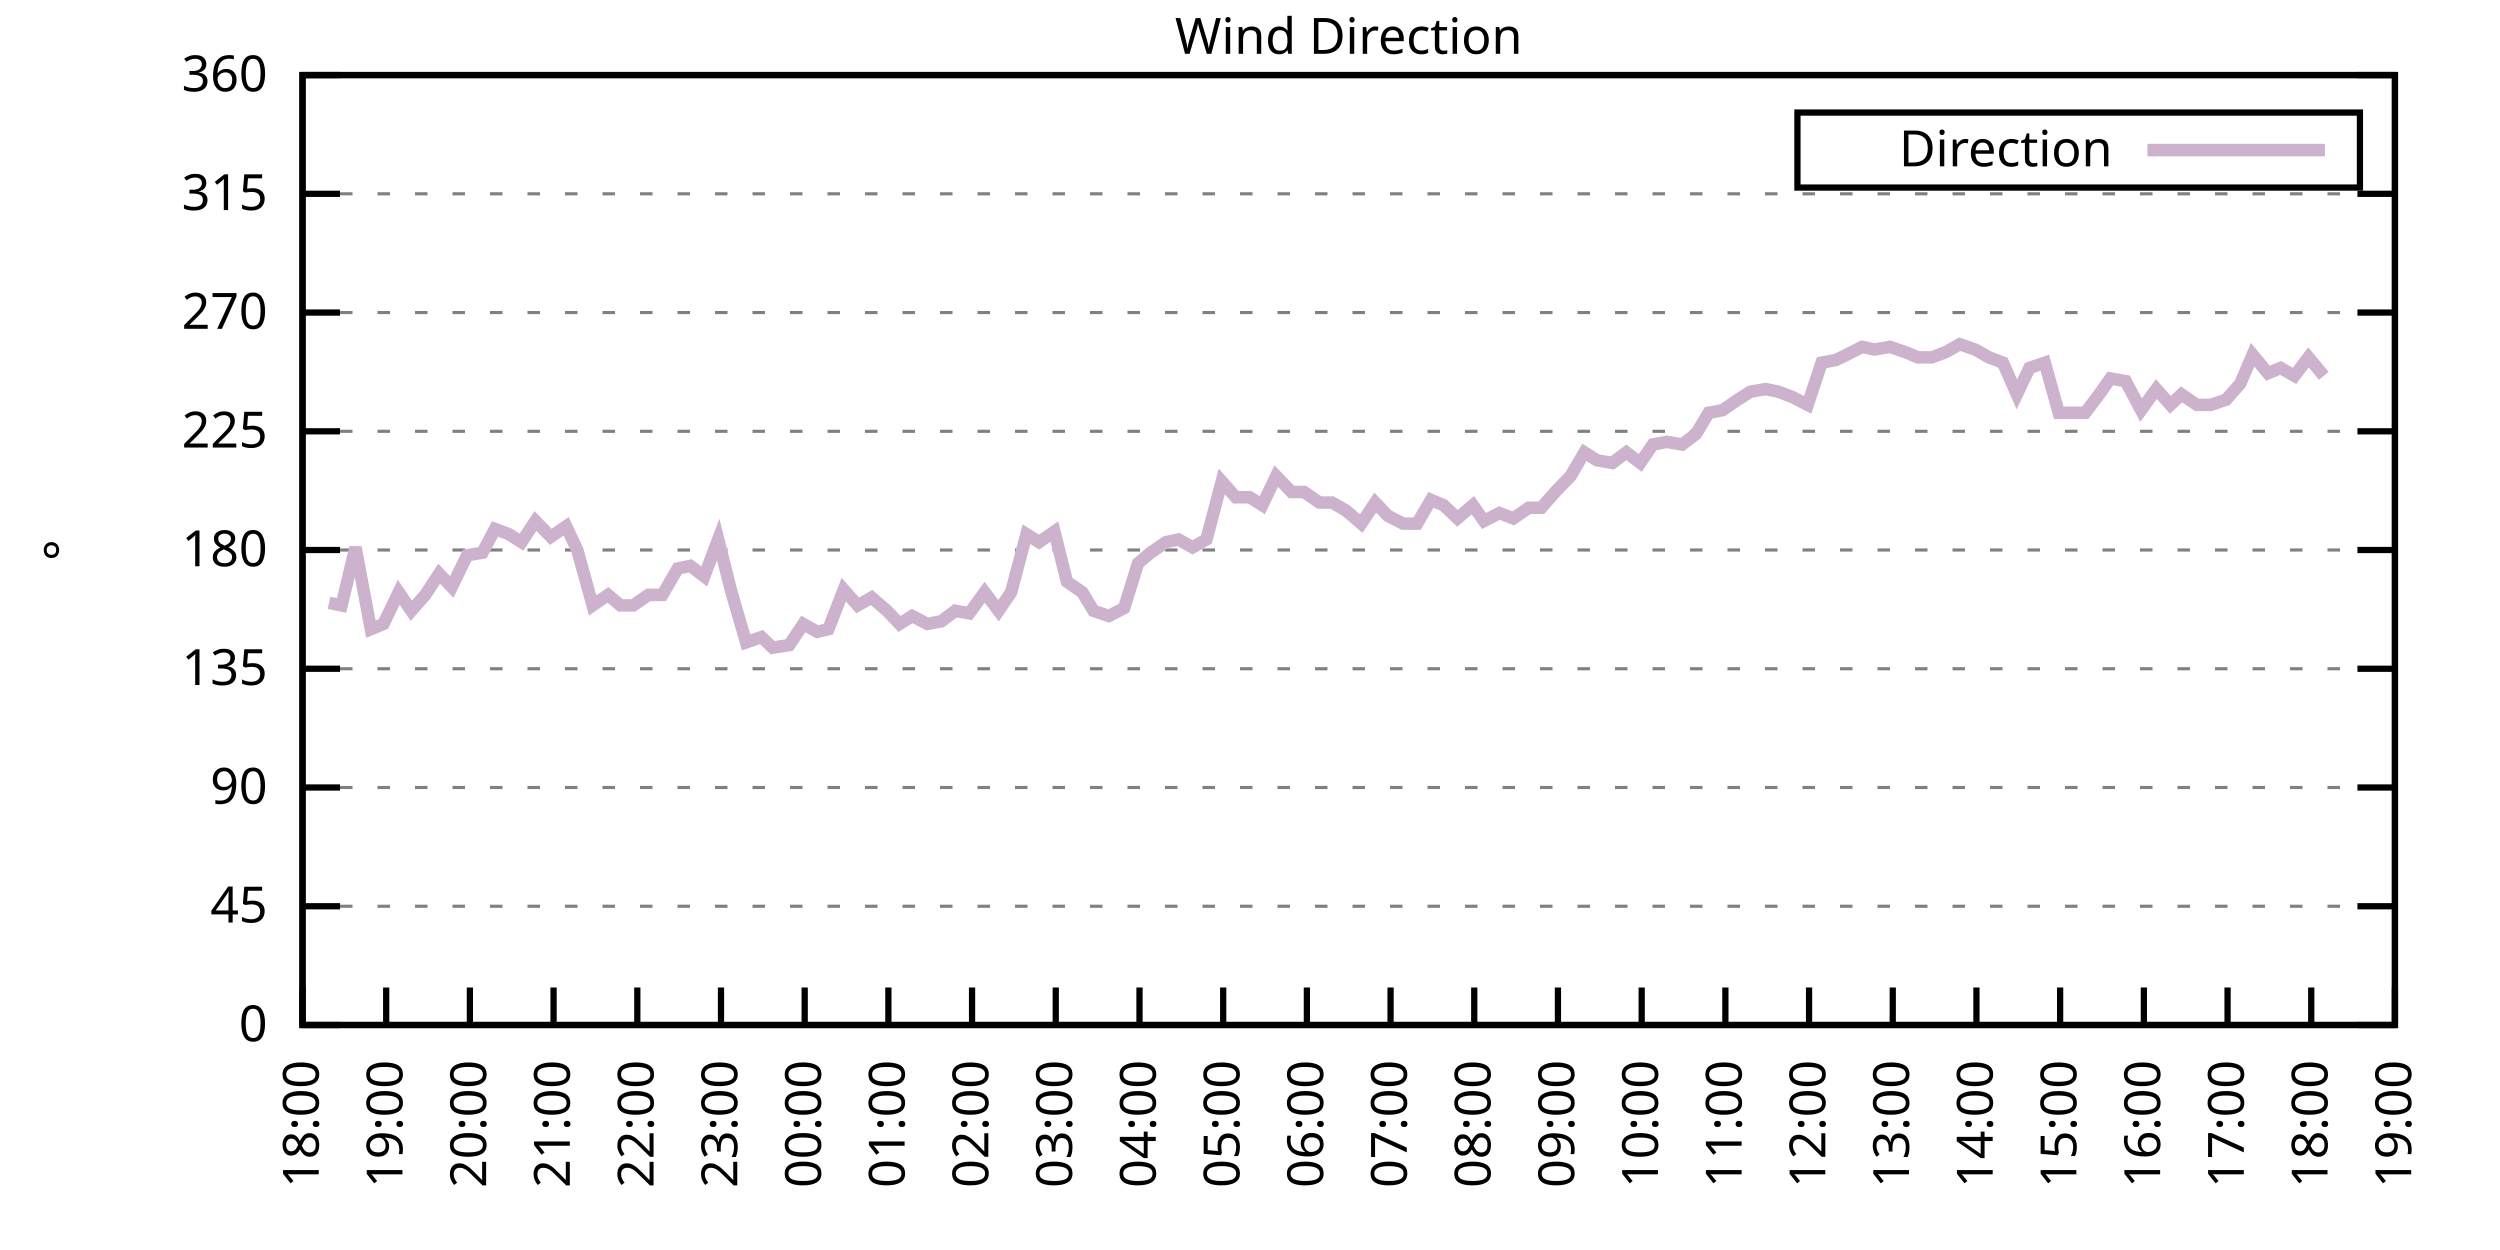
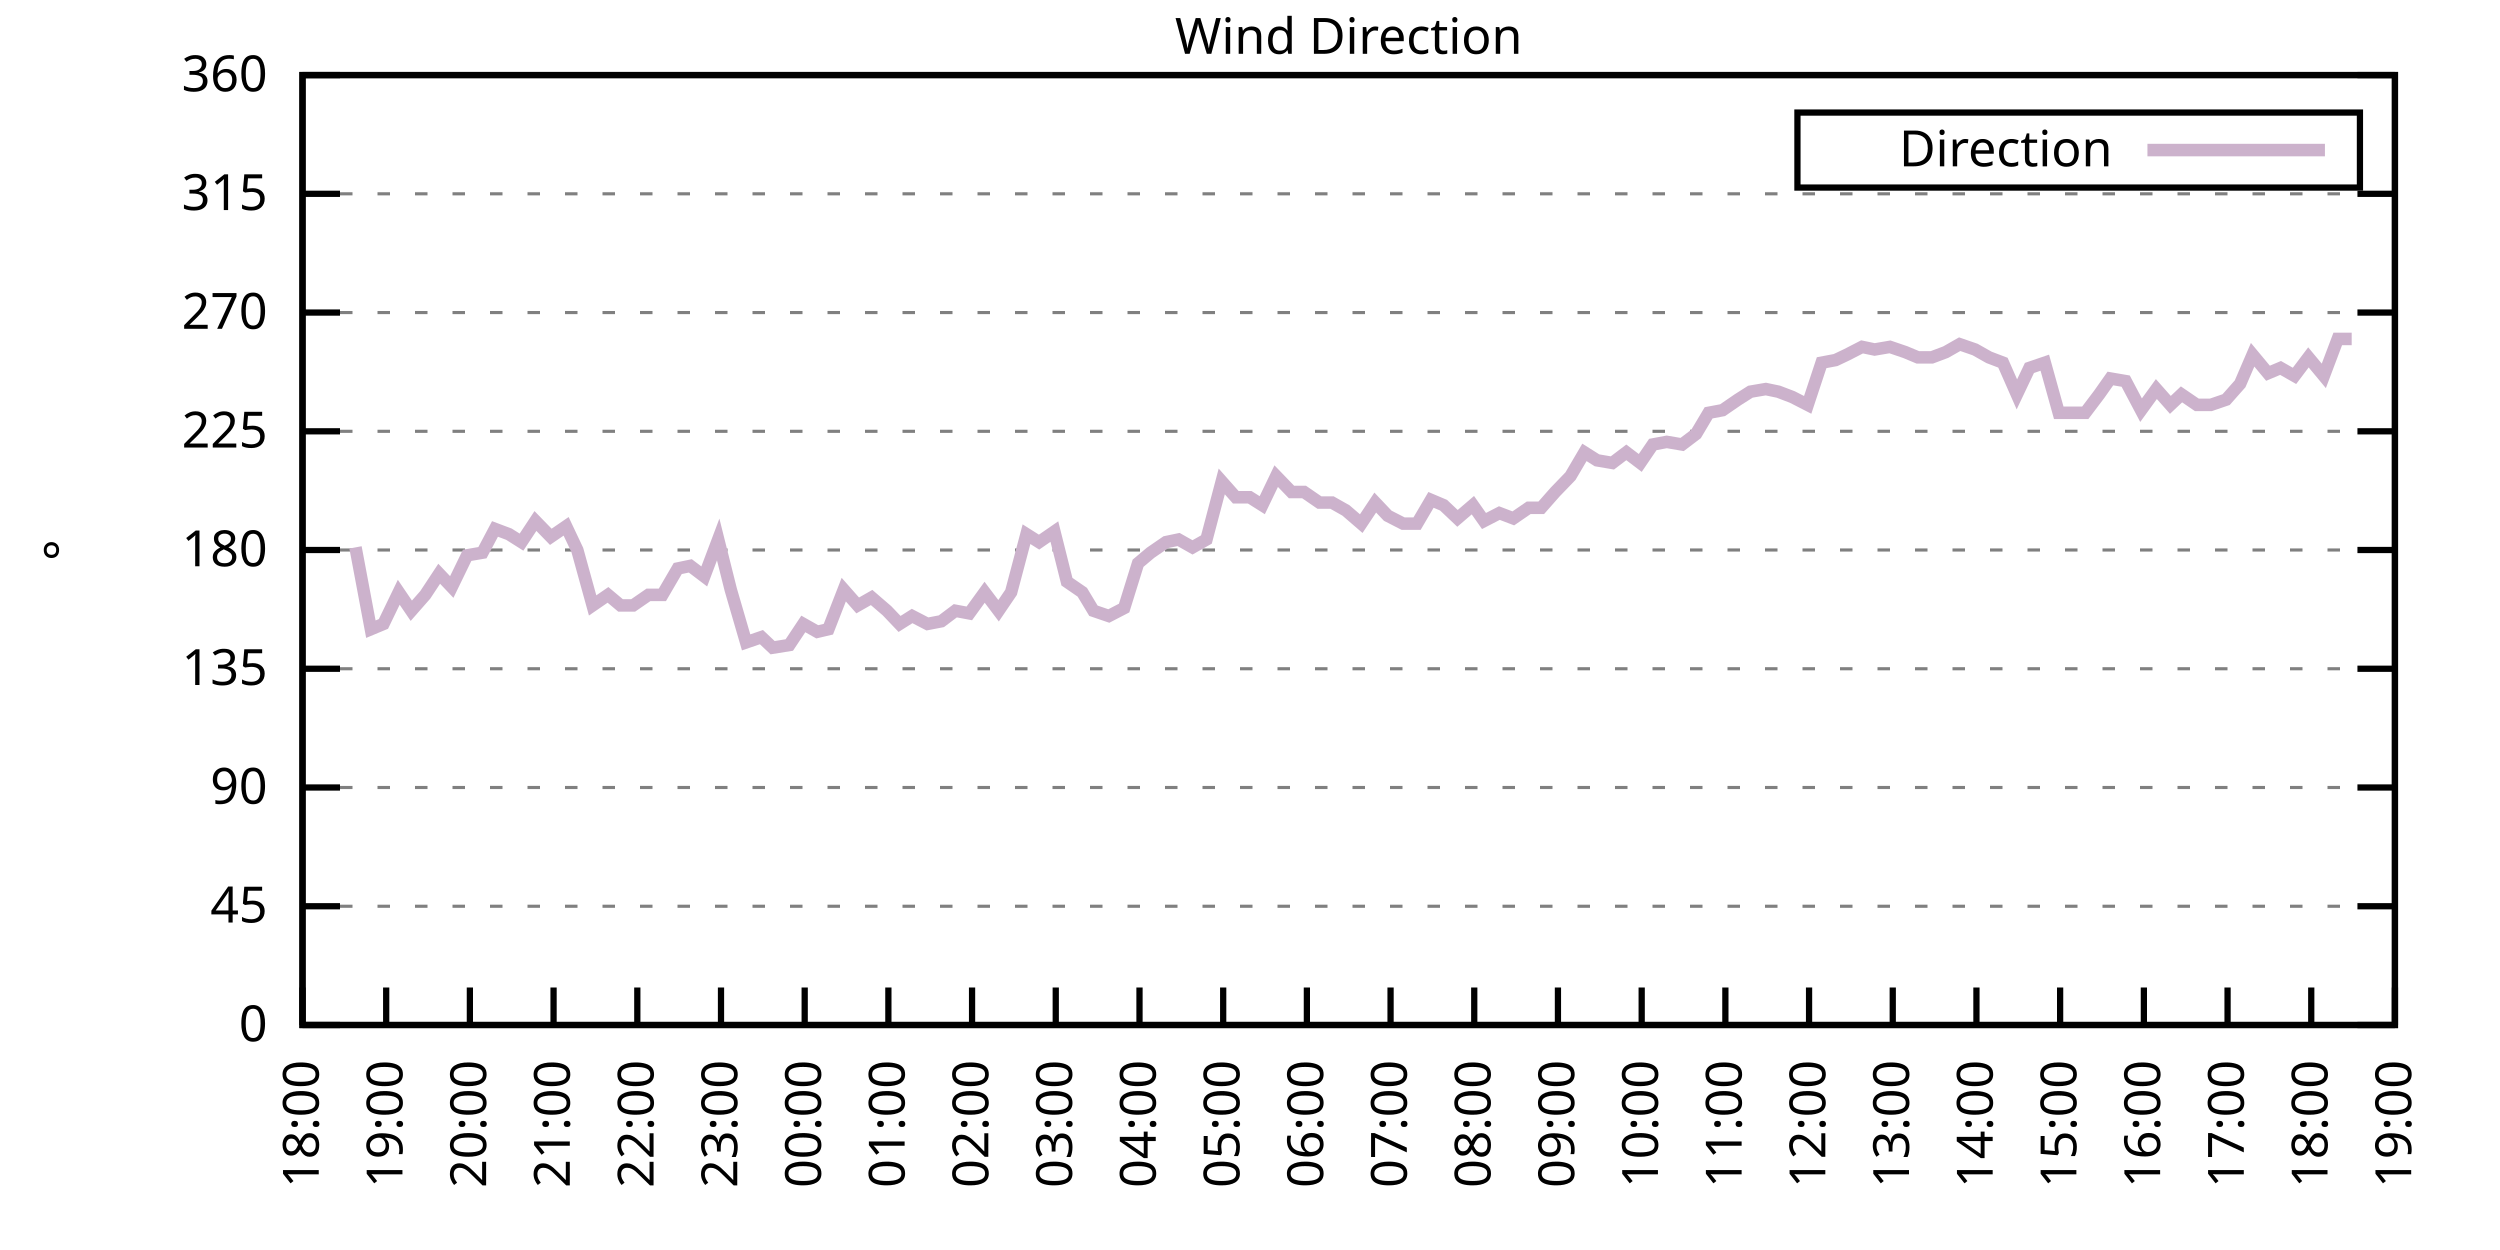
<svg xmlns="http://www.w3.org/2000/svg" xmlns:xlink="http://www.w3.org/1999/xlink" width="400" height="200" viewBox="0 0 400 200">
  <g id="gnuplot_canvas">
    <rect x="0" y="0" width="400" height="200" fill="none" />
    <defs>
      <circle id="gpDot" r="0.5" stroke-width="0.5" stroke="currentColor" />
      <path id="gpPt0" stroke-width="0.333" stroke="currentColor" d="M-1,0 h2 M0,-1 v2" />
      <path id="gpPt1" stroke-width="0.333" stroke="currentColor" d="M-1,-1 L1,1 M1,-1 L-1,1" />
      <path id="gpPt2" stroke-width="0.333" stroke="currentColor" d="M-1,0 L1,0 M0,-1 L0,1 M-1,-1 L1,1 M-1,1 L1,-1" />
      <rect id="gpPt3" stroke-width="0.333" stroke="currentColor" x="-1" y="-1" width="2" height="2" />
      <rect id="gpPt4" stroke-width="0.333" stroke="currentColor" fill="currentColor" x="-1" y="-1" width="2" height="2" />
      <circle id="gpPt5" stroke-width="0.333" stroke="currentColor" cx="0" cy="0" r="1" />
      <use xlink:href="#gpPt5" id="gpPt6" fill="currentColor" stroke="none" />
      <path id="gpPt7" stroke-width="0.333" stroke="currentColor" d="M0,-1.33 L-1.33,0.67 L1.33,0.67 z" />
      <use xlink:href="#gpPt7" id="gpPt8" fill="currentColor" stroke="none" />
      <use xlink:href="#gpPt7" id="gpPt9" stroke="currentColor" transform="rotate(180)" />
      <use xlink:href="#gpPt9" id="gpPt10" fill="currentColor" stroke="none" />
      <use xlink:href="#gpPt3" id="gpPt11" stroke="currentColor" transform="rotate(45)" />
      <use xlink:href="#gpPt11" id="gpPt12" fill="currentColor" stroke="none" />
      <path id="gpPt13" stroke-width="0.333" stroke="currentColor" d="M0,1.330 L1.265,0.411 L0.782,-1.067 L-0.782,-1.076 L-1.265,0.411 z" />
      <use xlink:href="#gpPt13" id="gpPt14" fill="currentColor" stroke="none" />
      <filter id="textbox" filterUnits="objectBoundingBox" x="0" y="0" height="1" width="1">
        <feFlood flood-color="white" flood-opacity="1" result="bgnd" />
        <feComposite in="SourceGraphic" in2="bgnd" operator="atop" />
      </filter>
      <filter id="greybox" filterUnits="objectBoundingBox" x="0" y="0" height="1" width="1">
        <feFlood flood-color="lightgrey" flood-opacity="1" result="grey" />
        <feComposite in="SourceGraphic" in2="grey" operator="atop" />
      </filter>
    </defs>
    <g fill="none" color="white" stroke="currentColor" stroke-width="1.00" stroke-linecap="butt" stroke-linejoin="miter">
</g>
    <g fill="none" color="black" stroke="currentColor" stroke-width="1.00" stroke-linecap="butt" stroke-linejoin="miter">
      <g stroke="none" shape-rendering="crispEdges">
        <polygon fill="rgb(255, 255, 255)" points="48.40,164.00 383.18,164.00 383.18,12.02 48.40,12.02 " />
      </g>
    </g>
    <g fill="none" color="black" stroke="currentColor" stroke-width="1.00" stroke-linecap="butt" stroke-linejoin="miter">
</g>
    <g fill="none" color="black" stroke="black" stroke-width="0.50" stroke-linecap="butt" stroke-linejoin="miter">
</g>
    <g fill="none" color="gray" stroke="currentColor" stroke-width="0.50" stroke-linecap="butt" stroke-linejoin="miter">
      <path stroke="gray" stroke-dasharray="2,4" class="gridline" d="M48.40,164.00 L383.19,164.00  " />
    </g>
    <g fill="none" color="gray" stroke="gray" stroke-width="1.00" stroke-linecap="butt" stroke-linejoin="miter">
</g>
    <g fill="none" color="black" stroke="currentColor" stroke-width="1.00" stroke-linecap="butt" stroke-linejoin="miter">
      <path stroke="black" d="M48.40,164.00 L54.40,164.00 M383.19,164.00 L377.19,164.00  " />
      <g transform="translate(42.80,166.60)" stroke="none" fill="black" font-family="Sans" font-size="8.00" text-anchor="end">
        <text>
          <tspan font-family="Sans"> 0</tspan>
        </text>
      </g>
    </g>
    <g fill="none" color="black" stroke="currentColor" stroke-width="1.00" stroke-linecap="butt" stroke-linejoin="miter">
</g>
    <g fill="none" color="black" stroke="black" stroke-width="0.50" stroke-linecap="butt" stroke-linejoin="miter">
</g>
    <g fill="none" color="gray" stroke="currentColor" stroke-width="0.50" stroke-linecap="butt" stroke-linejoin="miter">
      <path stroke="gray" stroke-dasharray="2,4" class="gridline" d="M48.40,145.00 L383.19,145.00  " />
    </g>
    <g fill="none" color="gray" stroke="gray" stroke-width="1.00" stroke-linecap="butt" stroke-linejoin="miter">
</g>
    <g fill="none" color="black" stroke="currentColor" stroke-width="1.00" stroke-linecap="butt" stroke-linejoin="miter">
      <path stroke="black" d="M48.40,145.00 L54.40,145.00 M383.19,145.00 L377.19,145.00  " />
      <g transform="translate(42.80,147.60)" stroke="none" fill="black" font-family="Sans" font-size="8.00" text-anchor="end">
        <text>
          <tspan font-family="Sans"> 45</tspan>
        </text>
      </g>
    </g>
    <g fill="none" color="black" stroke="currentColor" stroke-width="1.00" stroke-linecap="butt" stroke-linejoin="miter">
</g>
    <g fill="none" color="black" stroke="black" stroke-width="0.50" stroke-linecap="butt" stroke-linejoin="miter">
</g>
    <g fill="none" color="gray" stroke="currentColor" stroke-width="0.50" stroke-linecap="butt" stroke-linejoin="miter">
      <path stroke="gray" stroke-dasharray="2,4" class="gridline" d="M48.40,126.00 L383.19,126.00  " />
    </g>
    <g fill="none" color="gray" stroke="gray" stroke-width="1.00" stroke-linecap="butt" stroke-linejoin="miter">
</g>
    <g fill="none" color="black" stroke="currentColor" stroke-width="1.00" stroke-linecap="butt" stroke-linejoin="miter">
      <path stroke="black" d="M48.40,126.00 L54.40,126.00 M383.19,126.00 L377.19,126.00  " />
      <g transform="translate(42.80,128.60)" stroke="none" fill="black" font-family="Sans" font-size="8.00" text-anchor="end">
        <text>
          <tspan font-family="Sans"> 90</tspan>
        </text>
      </g>
    </g>
    <g fill="none" color="black" stroke="currentColor" stroke-width="1.00" stroke-linecap="butt" stroke-linejoin="miter">
</g>
    <g fill="none" color="black" stroke="black" stroke-width="0.50" stroke-linecap="butt" stroke-linejoin="miter">
</g>
    <g fill="none" color="gray" stroke="currentColor" stroke-width="0.50" stroke-linecap="butt" stroke-linejoin="miter">
      <path stroke="gray" stroke-dasharray="2,4" class="gridline" d="M48.40,107.00 L383.19,107.00  " />
    </g>
    <g fill="none" color="gray" stroke="gray" stroke-width="1.00" stroke-linecap="butt" stroke-linejoin="miter">
</g>
    <g fill="none" color="black" stroke="currentColor" stroke-width="1.00" stroke-linecap="butt" stroke-linejoin="miter">
      <path stroke="black" d="M48.40,107.00 L54.40,107.00 M383.19,107.00 L377.19,107.00  " />
      <g transform="translate(42.80,109.60)" stroke="none" fill="black" font-family="Sans" font-size="8.00" text-anchor="end">
        <text>
          <tspan font-family="Sans"> 135</tspan>
        </text>
      </g>
    </g>
    <g fill="none" color="black" stroke="currentColor" stroke-width="1.00" stroke-linecap="butt" stroke-linejoin="miter">
</g>
    <g fill="none" color="black" stroke="black" stroke-width="0.50" stroke-linecap="butt" stroke-linejoin="miter">
</g>
    <g fill="none" color="gray" stroke="currentColor" stroke-width="0.50" stroke-linecap="butt" stroke-linejoin="miter">
      <path stroke="gray" stroke-dasharray="2,4" class="gridline" d="M48.40,88.00 L383.19,88.00  " />
    </g>
    <g fill="none" color="gray" stroke="gray" stroke-width="1.00" stroke-linecap="butt" stroke-linejoin="miter">
</g>
    <g fill="none" color="black" stroke="currentColor" stroke-width="1.00" stroke-linecap="butt" stroke-linejoin="miter">
      <path stroke="black" d="M48.40,88.00 L54.40,88.00 M383.19,88.00 L377.19,88.00  " />
      <g transform="translate(42.80,90.60)" stroke="none" fill="black" font-family="Sans" font-size="8.00" text-anchor="end">
        <text>
          <tspan font-family="Sans"> 180</tspan>
        </text>
      </g>
    </g>
    <g fill="none" color="black" stroke="currentColor" stroke-width="1.00" stroke-linecap="butt" stroke-linejoin="miter">
</g>
    <g fill="none" color="black" stroke="black" stroke-width="0.50" stroke-linecap="butt" stroke-linejoin="miter">
</g>
    <g fill="none" color="gray" stroke="currentColor" stroke-width="0.50" stroke-linecap="butt" stroke-linejoin="miter">
      <path stroke="gray" stroke-dasharray="2,4" class="gridline" d="M48.40,69.01 L383.19,69.01  " />
    </g>
    <g fill="none" color="gray" stroke="gray" stroke-width="1.00" stroke-linecap="butt" stroke-linejoin="miter">
</g>
    <g fill="none" color="black" stroke="currentColor" stroke-width="1.00" stroke-linecap="butt" stroke-linejoin="miter">
      <path stroke="black" d="M48.40,69.01 L54.40,69.01 M383.19,69.01 L377.19,69.01  " />
      <g transform="translate(42.80,71.61)" stroke="none" fill="black" font-family="Sans" font-size="8.00" text-anchor="end">
        <text>
          <tspan font-family="Sans"> 225</tspan>
        </text>
      </g>
    </g>
    <g fill="none" color="black" stroke="currentColor" stroke-width="1.00" stroke-linecap="butt" stroke-linejoin="miter">
</g>
    <g fill="none" color="black" stroke="black" stroke-width="0.50" stroke-linecap="butt" stroke-linejoin="miter">
</g>
    <g fill="none" color="gray" stroke="currentColor" stroke-width="0.50" stroke-linecap="butt" stroke-linejoin="miter">
      <path stroke="gray" stroke-dasharray="2,4" class="gridline" d="M48.40,50.01 L383.19,50.01  " />
    </g>
    <g fill="none" color="gray" stroke="gray" stroke-width="1.00" stroke-linecap="butt" stroke-linejoin="miter">
</g>
    <g fill="none" color="black" stroke="currentColor" stroke-width="1.00" stroke-linecap="butt" stroke-linejoin="miter">
      <path stroke="black" d="M48.40,50.01 L54.40,50.01 M383.19,50.01 L377.19,50.01  " />
      <g transform="translate(42.80,52.61)" stroke="none" fill="black" font-family="Sans" font-size="8.00" text-anchor="end">
        <text>
          <tspan font-family="Sans"> 270</tspan>
        </text>
      </g>
    </g>
    <g fill="none" color="black" stroke="currentColor" stroke-width="1.00" stroke-linecap="butt" stroke-linejoin="miter">
</g>
    <g fill="none" color="black" stroke="black" stroke-width="0.50" stroke-linecap="butt" stroke-linejoin="miter">
</g>
    <g fill="none" color="gray" stroke="currentColor" stroke-width="0.50" stroke-linecap="butt" stroke-linejoin="miter">
      <path stroke="gray" stroke-dasharray="2,4" class="gridline" d="M48.40,31.01 L383.19,31.01  " />
    </g>
    <g fill="none" color="gray" stroke="gray" stroke-width="1.00" stroke-linecap="butt" stroke-linejoin="miter">
</g>
    <g fill="none" color="black" stroke="currentColor" stroke-width="1.00" stroke-linecap="butt" stroke-linejoin="miter">
      <path stroke="black" d="M48.40,31.01 L54.40,31.01 M383.19,31.01 L377.19,31.01  " />
      <g transform="translate(42.80,33.61)" stroke="none" fill="black" font-family="Sans" font-size="8.00" text-anchor="end">
        <text>
          <tspan font-family="Sans"> 315</tspan>
        </text>
      </g>
    </g>
    <g fill="none" color="black" stroke="currentColor" stroke-width="1.00" stroke-linecap="butt" stroke-linejoin="miter">
</g>
    <g fill="none" color="black" stroke="black" stroke-width="0.50" stroke-linecap="butt" stroke-linejoin="miter">
</g>
    <g fill="none" color="gray" stroke="currentColor" stroke-width="0.50" stroke-linecap="butt" stroke-linejoin="miter">
      <path stroke="gray" stroke-dasharray="2,4" class="gridline" d="M48.40,12.01 L383.19,12.01  " />
    </g>
    <g fill="none" color="gray" stroke="gray" stroke-width="1.00" stroke-linecap="butt" stroke-linejoin="miter">
</g>
    <g fill="none" color="black" stroke="currentColor" stroke-width="1.00" stroke-linecap="butt" stroke-linejoin="miter">
      <path stroke="black" d="M48.40,12.01 L54.40,12.01 M383.19,12.01 L377.19,12.01  " />
      <g transform="translate(42.80,14.61)" stroke="none" fill="black" font-family="Sans" font-size="8.00" text-anchor="end">
        <text>
          <tspan font-family="Sans"> 360</tspan>
        </text>
      </g>
    </g>
    <g fill="none" color="black" stroke="currentColor" stroke-width="1.00" stroke-linecap="butt" stroke-linejoin="miter">
      <path stroke="black" d="M48.40,164.00 L48.40,158.00  " />
      <g transform="translate(51.00,169.60) rotate(270.00)" stroke="none" fill="black" font-family="Sans" font-size="8.00" text-anchor="end">
        <text>
          <tspan font-family="Sans">18:00</tspan>
        </text>
      </g>
    </g>
    <g fill="none" color="black" stroke="currentColor" stroke-width="1.00" stroke-linecap="butt" stroke-linejoin="miter">
      <path stroke="black" d="M61.79,164.00 L61.79,158.00  " />
      <g transform="translate(64.39,169.60) rotate(270.00)" stroke="none" fill="black" font-family="Sans" font-size="8.00" text-anchor="end">
        <text>
          <tspan font-family="Sans">19:00</tspan>
        </text>
      </g>
    </g>
    <g fill="none" color="black" stroke="currentColor" stroke-width="1.00" stroke-linecap="butt" stroke-linejoin="miter">
      <path stroke="black" d="M75.18,164.00 L75.18,158.00  " />
      <g transform="translate(77.78,169.60) rotate(270.00)" stroke="none" fill="black" font-family="Sans" font-size="8.00" text-anchor="end">
        <text>
          <tspan font-family="Sans">20:00</tspan>
        </text>
      </g>
    </g>
    <g fill="none" color="black" stroke="currentColor" stroke-width="1.00" stroke-linecap="butt" stroke-linejoin="miter">
      <path stroke="black" d="M88.57,164.00 L88.57,158.00  " />
      <g transform="translate(91.17,169.60) rotate(270.00)" stroke="none" fill="black" font-family="Sans" font-size="8.00" text-anchor="end">
        <text>
          <tspan font-family="Sans">21:00</tspan>
        </text>
      </g>
    </g>
    <g fill="none" color="black" stroke="currentColor" stroke-width="1.00" stroke-linecap="butt" stroke-linejoin="miter">
      <path stroke="black" d="M101.97,164.00 L101.97,158.00  " />
      <g transform="translate(104.57,169.60) rotate(270.00)" stroke="none" fill="black" font-family="Sans" font-size="8.00" text-anchor="end">
        <text>
          <tspan font-family="Sans">22:00</tspan>
        </text>
      </g>
    </g>
    <g fill="none" color="black" stroke="currentColor" stroke-width="1.00" stroke-linecap="butt" stroke-linejoin="miter">
      <path stroke="black" d="M115.36,164.00 L115.36,158.00  " />
      <g transform="translate(117.96,169.60) rotate(270.00)" stroke="none" fill="black" font-family="Sans" font-size="8.00" text-anchor="end">
        <text>
          <tspan font-family="Sans">23:00</tspan>
        </text>
      </g>
    </g>
    <g fill="none" color="black" stroke="currentColor" stroke-width="1.00" stroke-linecap="butt" stroke-linejoin="miter">
      <path stroke="black" d="M128.75,164.00 L128.75,158.00  " />
      <g transform="translate(131.35,169.60) rotate(270.00)" stroke="none" fill="black" font-family="Sans" font-size="8.00" text-anchor="end">
        <text>
          <tspan font-family="Sans">00:00</tspan>
        </text>
      </g>
    </g>
    <g fill="none" color="black" stroke="currentColor" stroke-width="1.00" stroke-linecap="butt" stroke-linejoin="miter">
      <path stroke="black" d="M142.14,164.00 L142.14,158.00  " />
      <g transform="translate(144.74,169.60) rotate(270.00)" stroke="none" fill="black" font-family="Sans" font-size="8.00" text-anchor="end">
        <text>
          <tspan font-family="Sans">01:00</tspan>
        </text>
      </g>
    </g>
    <g fill="none" color="black" stroke="currentColor" stroke-width="1.00" stroke-linecap="butt" stroke-linejoin="miter">
      <path stroke="black" d="M155.53,164.00 L155.53,158.00  " />
      <g transform="translate(158.13,169.60) rotate(270.00)" stroke="none" fill="black" font-family="Sans" font-size="8.00" text-anchor="end">
        <text>
          <tspan font-family="Sans">02:00</tspan>
        </text>
      </g>
    </g>
    <g fill="none" color="black" stroke="currentColor" stroke-width="1.00" stroke-linecap="butt" stroke-linejoin="miter">
      <path stroke="black" d="M168.92,164.00 L168.92,158.00  " />
      <g transform="translate(171.52,169.60) rotate(270.00)" stroke="none" fill="black" font-family="Sans" font-size="8.00" text-anchor="end">
        <text>
          <tspan font-family="Sans">03:00</tspan>
        </text>
      </g>
    </g>
    <g fill="none" color="black" stroke="currentColor" stroke-width="1.00" stroke-linecap="butt" stroke-linejoin="miter">
      <path stroke="black" d="M182.32,164.00 L182.32,158.00  " />
      <g transform="translate(184.92,169.60) rotate(270.00)" stroke="none" fill="black" font-family="Sans" font-size="8.00" text-anchor="end">
        <text>
          <tspan font-family="Sans">04:00</tspan>
        </text>
      </g>
    </g>
    <g fill="none" color="black" stroke="currentColor" stroke-width="1.00" stroke-linecap="butt" stroke-linejoin="miter">
      <path stroke="black" d="M195.71,164.00 L195.71,158.00  " />
      <g transform="translate(198.31,169.60) rotate(270.00)" stroke="none" fill="black" font-family="Sans" font-size="8.00" text-anchor="end">
        <text>
          <tspan font-family="Sans">05:00</tspan>
        </text>
      </g>
    </g>
    <g fill="none" color="black" stroke="currentColor" stroke-width="1.00" stroke-linecap="butt" stroke-linejoin="miter">
      <path stroke="black" d="M209.10,164.00 L209.10,158.00  " />
      <g transform="translate(211.70,169.60) rotate(270.00)" stroke="none" fill="black" font-family="Sans" font-size="8.00" text-anchor="end">
        <text>
          <tspan font-family="Sans">06:00</tspan>
        </text>
      </g>
    </g>
    <g fill="none" color="black" stroke="currentColor" stroke-width="1.00" stroke-linecap="butt" stroke-linejoin="miter">
      <path stroke="black" d="M222.49,164.00 L222.49,158.00  " />
      <g transform="translate(225.09,169.60) rotate(270.00)" stroke="none" fill="black" font-family="Sans" font-size="8.00" text-anchor="end">
        <text>
          <tspan font-family="Sans">07:00</tspan>
        </text>
      </g>
    </g>
    <g fill="none" color="black" stroke="currentColor" stroke-width="1.00" stroke-linecap="butt" stroke-linejoin="miter">
      <path stroke="black" d="M235.88,164.00 L235.88,158.00  " />
      <g transform="translate(238.48,169.60) rotate(270.00)" stroke="none" fill="black" font-family="Sans" font-size="8.00" text-anchor="end">
        <text>
          <tspan font-family="Sans">08:00</tspan>
        </text>
      </g>
    </g>
    <g fill="none" color="black" stroke="currentColor" stroke-width="1.00" stroke-linecap="butt" stroke-linejoin="miter">
      <path stroke="black" d="M249.27,164.00 L249.27,158.00  " />
      <g transform="translate(251.87,169.60) rotate(270.00)" stroke="none" fill="black" font-family="Sans" font-size="8.00" text-anchor="end">
        <text>
          <tspan font-family="Sans">09:00</tspan>
        </text>
      </g>
    </g>
    <g fill="none" color="black" stroke="currentColor" stroke-width="1.00" stroke-linecap="butt" stroke-linejoin="miter">
      <path stroke="black" d="M262.67,164.00 L262.67,158.00  " />
      <g transform="translate(265.27,169.60) rotate(270.00)" stroke="none" fill="black" font-family="Sans" font-size="8.00" text-anchor="end">
        <text>
          <tspan font-family="Sans">10:00</tspan>
        </text>
      </g>
    </g>
    <g fill="none" color="black" stroke="currentColor" stroke-width="1.00" stroke-linecap="butt" stroke-linejoin="miter">
      <path stroke="black" d="M276.06,164.00 L276.06,158.00  " />
      <g transform="translate(278.66,169.60) rotate(270.00)" stroke="none" fill="black" font-family="Sans" font-size="8.00" text-anchor="end">
        <text>
          <tspan font-family="Sans">11:00</tspan>
        </text>
      </g>
    </g>
    <g fill="none" color="black" stroke="currentColor" stroke-width="1.00" stroke-linecap="butt" stroke-linejoin="miter">
      <path stroke="black" d="M289.45,164.00 L289.45,158.00  " />
      <g transform="translate(292.05,169.60) rotate(270.00)" stroke="none" fill="black" font-family="Sans" font-size="8.00" text-anchor="end">
        <text>
          <tspan font-family="Sans">12:00</tspan>
        </text>
      </g>
    </g>
    <g fill="none" color="black" stroke="currentColor" stroke-width="1.00" stroke-linecap="butt" stroke-linejoin="miter">
      <path stroke="black" d="M302.84,164.00 L302.84,158.00  " />
      <g transform="translate(305.44,169.60) rotate(270.00)" stroke="none" fill="black" font-family="Sans" font-size="8.00" text-anchor="end">
        <text>
          <tspan font-family="Sans">13:00</tspan>
        </text>
      </g>
    </g>
    <g fill="none" color="black" stroke="currentColor" stroke-width="1.00" stroke-linecap="butt" stroke-linejoin="miter">
      <path stroke="black" d="M316.23,164.00 L316.23,158.00  " />
      <g transform="translate(318.83,169.60) rotate(270.00)" stroke="none" fill="black" font-family="Sans" font-size="8.00" text-anchor="end">
        <text>
          <tspan font-family="Sans">14:00</tspan>
        </text>
      </g>
    </g>
    <g fill="none" color="black" stroke="currentColor" stroke-width="1.00" stroke-linecap="butt" stroke-linejoin="miter">
      <path stroke="black" d="M329.62,164.00 L329.62,158.00  " />
      <g transform="translate(332.22,169.60) rotate(270.00)" stroke="none" fill="black" font-family="Sans" font-size="8.00" text-anchor="end">
        <text>
          <tspan font-family="Sans">15:00</tspan>
        </text>
      </g>
    </g>
    <g fill="none" color="black" stroke="currentColor" stroke-width="1.00" stroke-linecap="butt" stroke-linejoin="miter">
      <path stroke="black" d="M343.02,164.00 L343.02,158.00  " />
      <g transform="translate(345.62,169.60) rotate(270.00)" stroke="none" fill="black" font-family="Sans" font-size="8.00" text-anchor="end">
        <text>
          <tspan font-family="Sans">16:00</tspan>
        </text>
      </g>
    </g>
    <g fill="none" color="black" stroke="currentColor" stroke-width="1.00" stroke-linecap="butt" stroke-linejoin="miter">
      <path stroke="black" d="M356.41,164.00 L356.41,158.00  " />
      <g transform="translate(359.01,169.60) rotate(270.00)" stroke="none" fill="black" font-family="Sans" font-size="8.00" text-anchor="end">
        <text>
          <tspan font-family="Sans">17:00</tspan>
        </text>
      </g>
    </g>
    <g fill="none" color="black" stroke="currentColor" stroke-width="1.00" stroke-linecap="butt" stroke-linejoin="miter">
      <path stroke="black" d="M369.80,164.00 L369.80,158.00  " />
      <g transform="translate(372.40,169.60) rotate(270.00)" stroke="none" fill="black" font-family="Sans" font-size="8.00" text-anchor="end">
        <text>
          <tspan font-family="Sans">18:00</tspan>
        </text>
      </g>
    </g>
    <g fill="none" color="black" stroke="currentColor" stroke-width="1.00" stroke-linecap="butt" stroke-linejoin="miter">
      <path stroke="black" d="M383.19,164.00 L383.19,158.00  " />
      <g transform="translate(385.79,169.60) rotate(270.00)" stroke="none" fill="black" font-family="Sans" font-size="8.00" text-anchor="end">
        <text>
          <tspan font-family="Sans">19:00</tspan>
        </text>
      </g>
    </g>
    <g fill="none" color="black" stroke="currentColor" stroke-width="1.00" stroke-linecap="butt" stroke-linejoin="miter">
</g>
    <g fill="none" color="black" stroke="currentColor" stroke-width="1.00" stroke-linecap="butt" stroke-linejoin="miter">
      <path stroke="black" d="M48.40,12.01 L48.40,164.00 L383.19,164.00 L383.19,12.01 L48.40,12.01 Z  " />
    </g>
    <g fill="none" color="black" stroke="currentColor" stroke-width="1.00" stroke-linecap="butt" stroke-linejoin="miter">
</g>
    <g fill="none" color="black" stroke="currentColor" stroke-width="1.00" stroke-linecap="butt" stroke-linejoin="miter">
      <path stroke="black" d="M287.59,30.01 L287.59,18.01 L377.59,18.01 L377.59,30.01 L287.59,30.01 Z  " />
    </g>
    <g id="Wind_direction_plot_1">
      <g fill="none" color="white" stroke="black" stroke-width="2.00" stroke-linecap="butt" stroke-linejoin="miter">
</g>
      <g fill="none" color="black" stroke="currentColor" stroke-width="2.00" stroke-linecap="butt" stroke-linejoin="miter">
        <g transform="translate(337.99,26.61)" stroke="none" fill="black" font-family="Sans" font-size="8.00" text-anchor="end">
          <text>
            <tspan font-family="Sans">Direction</tspan>
          </text>
        </g>
      </g>
      <g fill="none" color="black" stroke="currentColor" stroke-width="2.00" stroke-linecap="butt" stroke-linejoin="miter">
-         <path stroke="rgb(204, 178, 204)" d="M343.59,24.01 L371.99,24.01 M52.64,96.45 L54.65,96.87 L56.88,87.58 L59.34,100.67 L61.35,99.83 L63.80,94.76   L65.81,97.72 L68.04,95.18 L70.27,91.80 L72.28,93.92 L74.74,88.85 L77.19,88.43 L79.20,84.63 L81.43,85.47   L83.44,86.74 L85.67,83.36 L88.13,85.89 L90.58,84.21 L92.37,88.00 L94.82,96.87 L97.28,95.18 L99.29,96.87   L101.30,96.87 L103.75,95.18 L105.98,95.18 L108.44,90.96 L110.45,90.54 L112.68,92.23 L114.91,86.32 L116.92,94.34   L119.38,102.78 L121.83,101.94 L123.62,103.63 L126.29,103.20 L128.53,99.83 L130.76,101.09 L132.54,100.67 L135.00,94.34   L137.23,96.87 L139.46,95.60 L141.92,97.72 L143.93,99.83 L145.94,98.56 L148.39,99.83 L150.62,99.40 L152.85,97.72   L155.09,98.14 L157.54,94.76 L159.77,97.72 L161.78,94.76 L164.24,85.47 L166.25,86.74 L168.70,85.05 L170.71,93.07   L173.17,94.76 L174.95,97.72 L177.41,98.56 L179.86,97.29 L182.09,90.12 L184.10,88.43 L186.56,86.74 L188.57,86.32   L190.80,87.58 L193.03,86.32 L195.48,77.03 L197.72,79.56 L199.95,79.56 L201.96,80.83 L204.19,76.18 L206.64,78.72   L208.65,78.72 L211.11,80.41 L213.12,80.41 L215.35,81.67 L217.80,83.78 L220.04,80.41 L222.04,82.52 L224.50,83.78   L226.73,83.78 L228.96,79.98 L230.97,80.83 L233.20,82.94 L235.66,80.83 L237.44,83.36 L239.90,82.09 L242.13,82.94   L244.59,81.25 L246.60,81.25 L248.83,78.72 L251.28,76.18 L253.51,72.38 L255.52,73.65 L257.98,74.07 L260.21,72.38   L262.44,74.07 L264.45,71.12 L266.68,70.70 L269.14,71.12 L271.37,69.43 L273.38,66.05 L275.61,65.63 L278.07,63.94   L280.07,62.67 L282.53,62.25 L284.54,62.67 L286.77,63.52 L289.23,64.78 L291.46,58.03 L293.69,57.61 L295.48,56.76   L297.93,55.50 L299.94,55.92 L302.39,55.50 L304.85,56.34 L306.86,57.18 L309.09,57.18 L311.32,56.34 L313.55,55.07   L316.01,55.92 L318.24,57.18 L320.47,58.03 L322.70,63.10 L324.71,58.87 L327.17,58.03 L329.40,66.05 L333.64,66.05   L335.87,63.10 L337.66,60.56 L340.11,60.98 L342.57,65.63 L345.02,62.25 L347.26,64.78 L349.04,63.10 L351.50,64.78   L353.73,64.78 L356.18,63.94 L358.42,61.41 L360.42,56.76 L362.88,59.72 L364.89,58.87 L367.12,60.14 L369.35,57.18   L371.81,60.14  " />
+         <path stroke="rgb(204, 178, 204)" d="M343.59,24.01 L371.99,24.01 M56.88,87.58 L59.34,100.67 L61.35,99.83 L63.80,94.76 L65.81,97.72 L68.04,95.18   L70.27,91.80 L72.28,93.92 L74.74,88.85 L77.19,88.43 L79.20,84.63 L81.43,85.47 L83.44,86.74 L85.67,83.36   L88.13,85.89 L90.58,84.21 L92.37,88.00 L94.82,96.87 L97.28,95.18 L99.29,96.87 L101.30,96.87 L103.75,95.18   L105.98,95.18 L108.44,90.96 L110.45,90.54 L112.68,92.23 L114.91,86.32 L116.92,94.34 L119.38,102.78 L121.83,101.94   L123.62,103.63 L126.29,103.20 L128.53,99.83 L130.76,101.09 L132.54,100.67 L135.00,94.34 L137.23,96.87 L139.46,95.60   L141.92,97.72 L143.93,99.83 L145.94,98.56 L148.39,99.83 L150.62,99.40 L152.85,97.72 L155.09,98.14 L157.54,94.76   L159.77,97.72 L161.78,94.76 L164.24,85.47 L166.25,86.74 L168.70,85.05 L170.71,93.07 L173.17,94.76 L174.95,97.72   L177.41,98.56 L179.86,97.29 L182.09,90.12 L184.10,88.43 L186.56,86.74 L188.57,86.32 L190.80,87.58 L193.03,86.32   L195.48,77.03 L197.72,79.56 L199.95,79.56 L201.96,80.83 L204.19,76.18 L206.64,78.72 L208.65,78.72 L211.11,80.41   L213.12,80.41 L215.35,81.67 L217.80,83.78 L220.04,80.41 L222.04,82.52 L224.50,83.78 L226.73,83.78 L228.96,79.98   L230.97,80.83 L233.20,82.94 L235.66,80.83 L237.44,83.36 L239.90,82.09 L242.13,82.94 L244.59,81.25 L246.60,81.25   L248.83,78.72 L251.28,76.18 L253.51,72.38 L255.52,73.65 L257.98,74.07 L260.21,72.38 L262.44,74.07 L264.45,71.12   L266.68,70.70 L269.14,71.12 L271.37,69.43 L273.38,66.05 L275.61,65.63 L278.07,63.94 L280.07,62.67 L282.53,62.25   L284.54,62.67 L286.77,63.52 L289.23,64.78 L291.46,58.03 L293.69,57.61 L295.48,56.76 L297.93,55.50 L299.94,55.92   L302.39,55.50 L304.85,56.34 L306.86,57.18 L309.09,57.18 L311.32,56.34 L313.55,55.07 L316.01,55.92 L318.24,57.18   L320.47,58.03 L322.70,63.10 L324.71,58.87 L327.17,58.03 L329.40,66.05 L333.64,66.05 L335.87,63.10 L337.66,60.56   L340.11,60.98 L342.57,65.63 L345.02,62.25 L347.26,64.78 L349.04,63.10 L351.50,64.78 L353.73,64.78 L356.18,63.94   L358.42,61.41 L360.42,56.76 L362.88,59.72 L364.89,58.87 L367.12,60.14 L369.35,57.18 L371.81,60.14 L374.04,54.23   L376.27,54.23  " />
      </g>
    </g>
    <g fill="none" color="black" stroke="currentColor" stroke-width="2.00" stroke-linecap="butt" stroke-linejoin="miter">
</g>
    <g fill="none" color="black" stroke="black" stroke-width="1.00" stroke-linecap="butt" stroke-linejoin="miter">
</g>
    <g fill="none" color="black" stroke="currentColor" stroke-width="1.00" stroke-linecap="butt" stroke-linejoin="miter">
      <path stroke="black" d="M48.40,12.01 L48.40,164.00 L383.19,164.00 L383.19,12.01 L48.40,12.01 Z  " />
      <g transform="translate(12.80,88.01) rotate(270.00)" stroke="none" fill="black" font-family="Sans" font-size="8.00" text-anchor="middle">
        <text>
          <tspan font-family="Sans">°</tspan>
        </text>
      </g>
    </g>
    <g fill="none" color="black" stroke="currentColor" stroke-width="1.00" stroke-linecap="butt" stroke-linejoin="miter">
</g>
    <g fill="none" color="black" stroke="currentColor" stroke-width="1.00" stroke-linecap="butt" stroke-linejoin="miter">
      <g transform="translate(215.79,8.61)" stroke="none" fill="black" font-family="Sans" font-size="8.00" text-anchor="middle">
        <text>
          <tspan font-family="Sans">Wind Direction</tspan>
        </text>
      </g>
    </g>
    <g fill="none" color="black" stroke="currentColor" stroke-width="1.00" stroke-linecap="butt" stroke-linejoin="miter">
</g>
  </g>
</svg>
